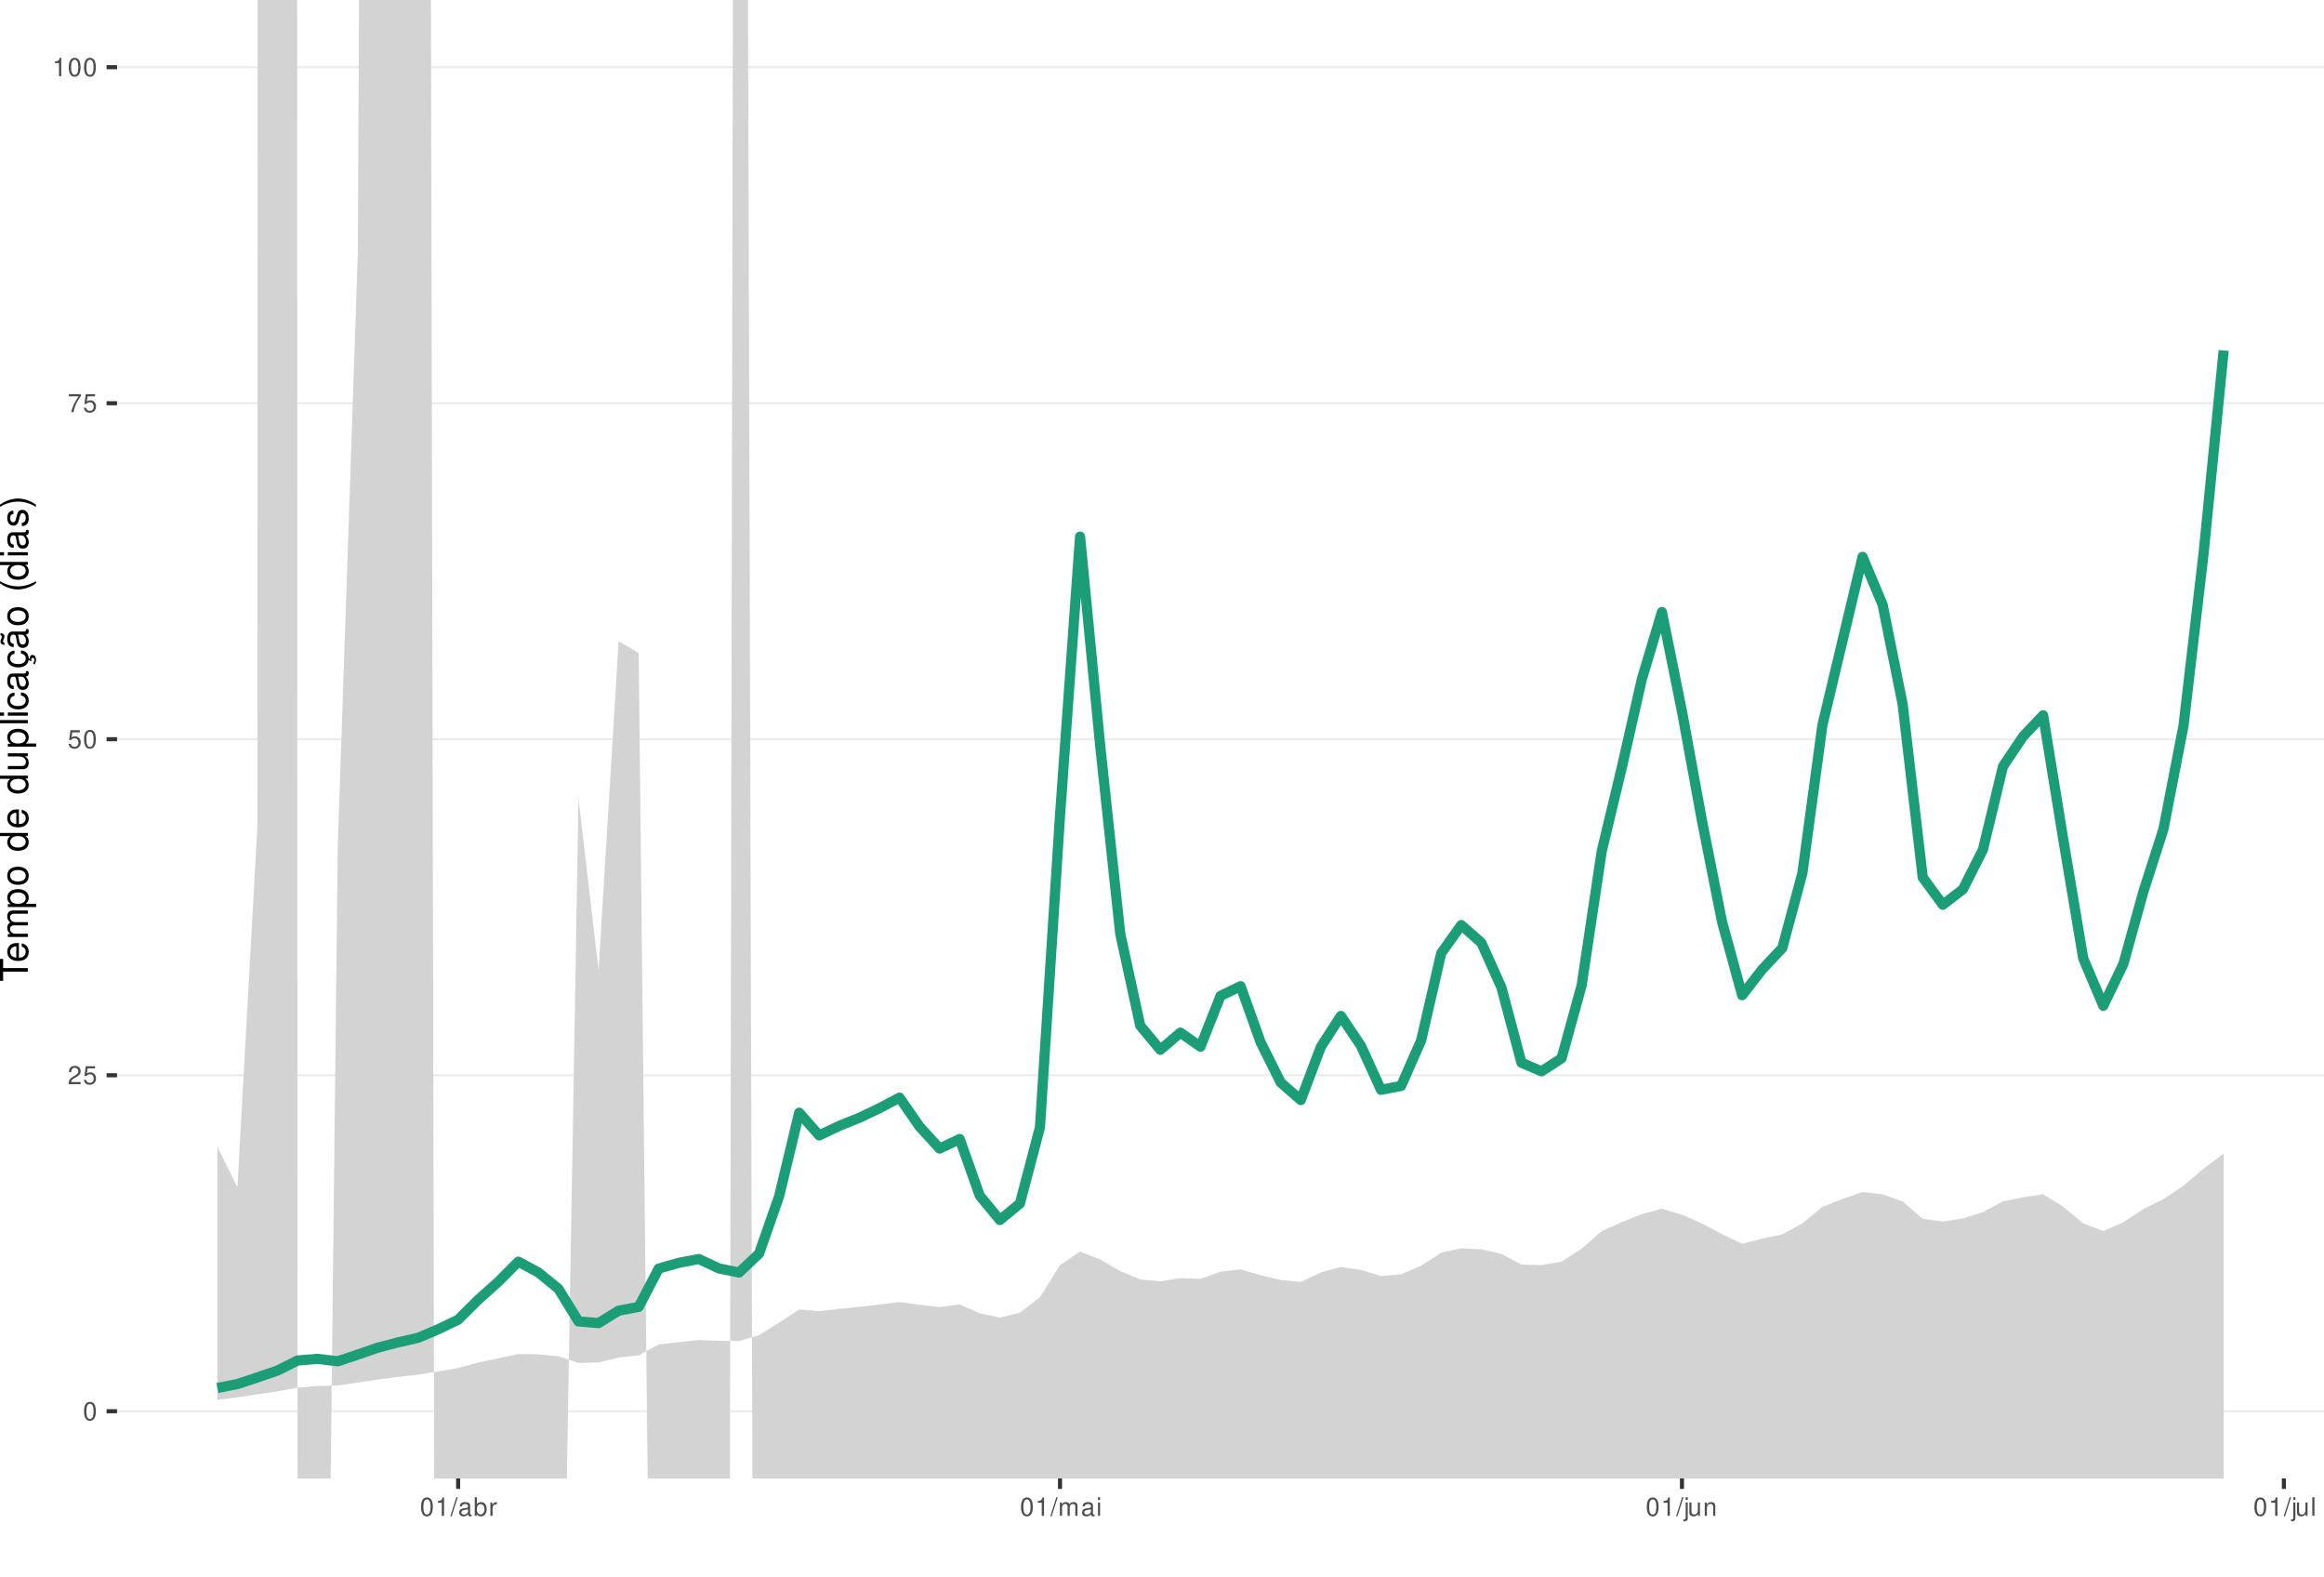
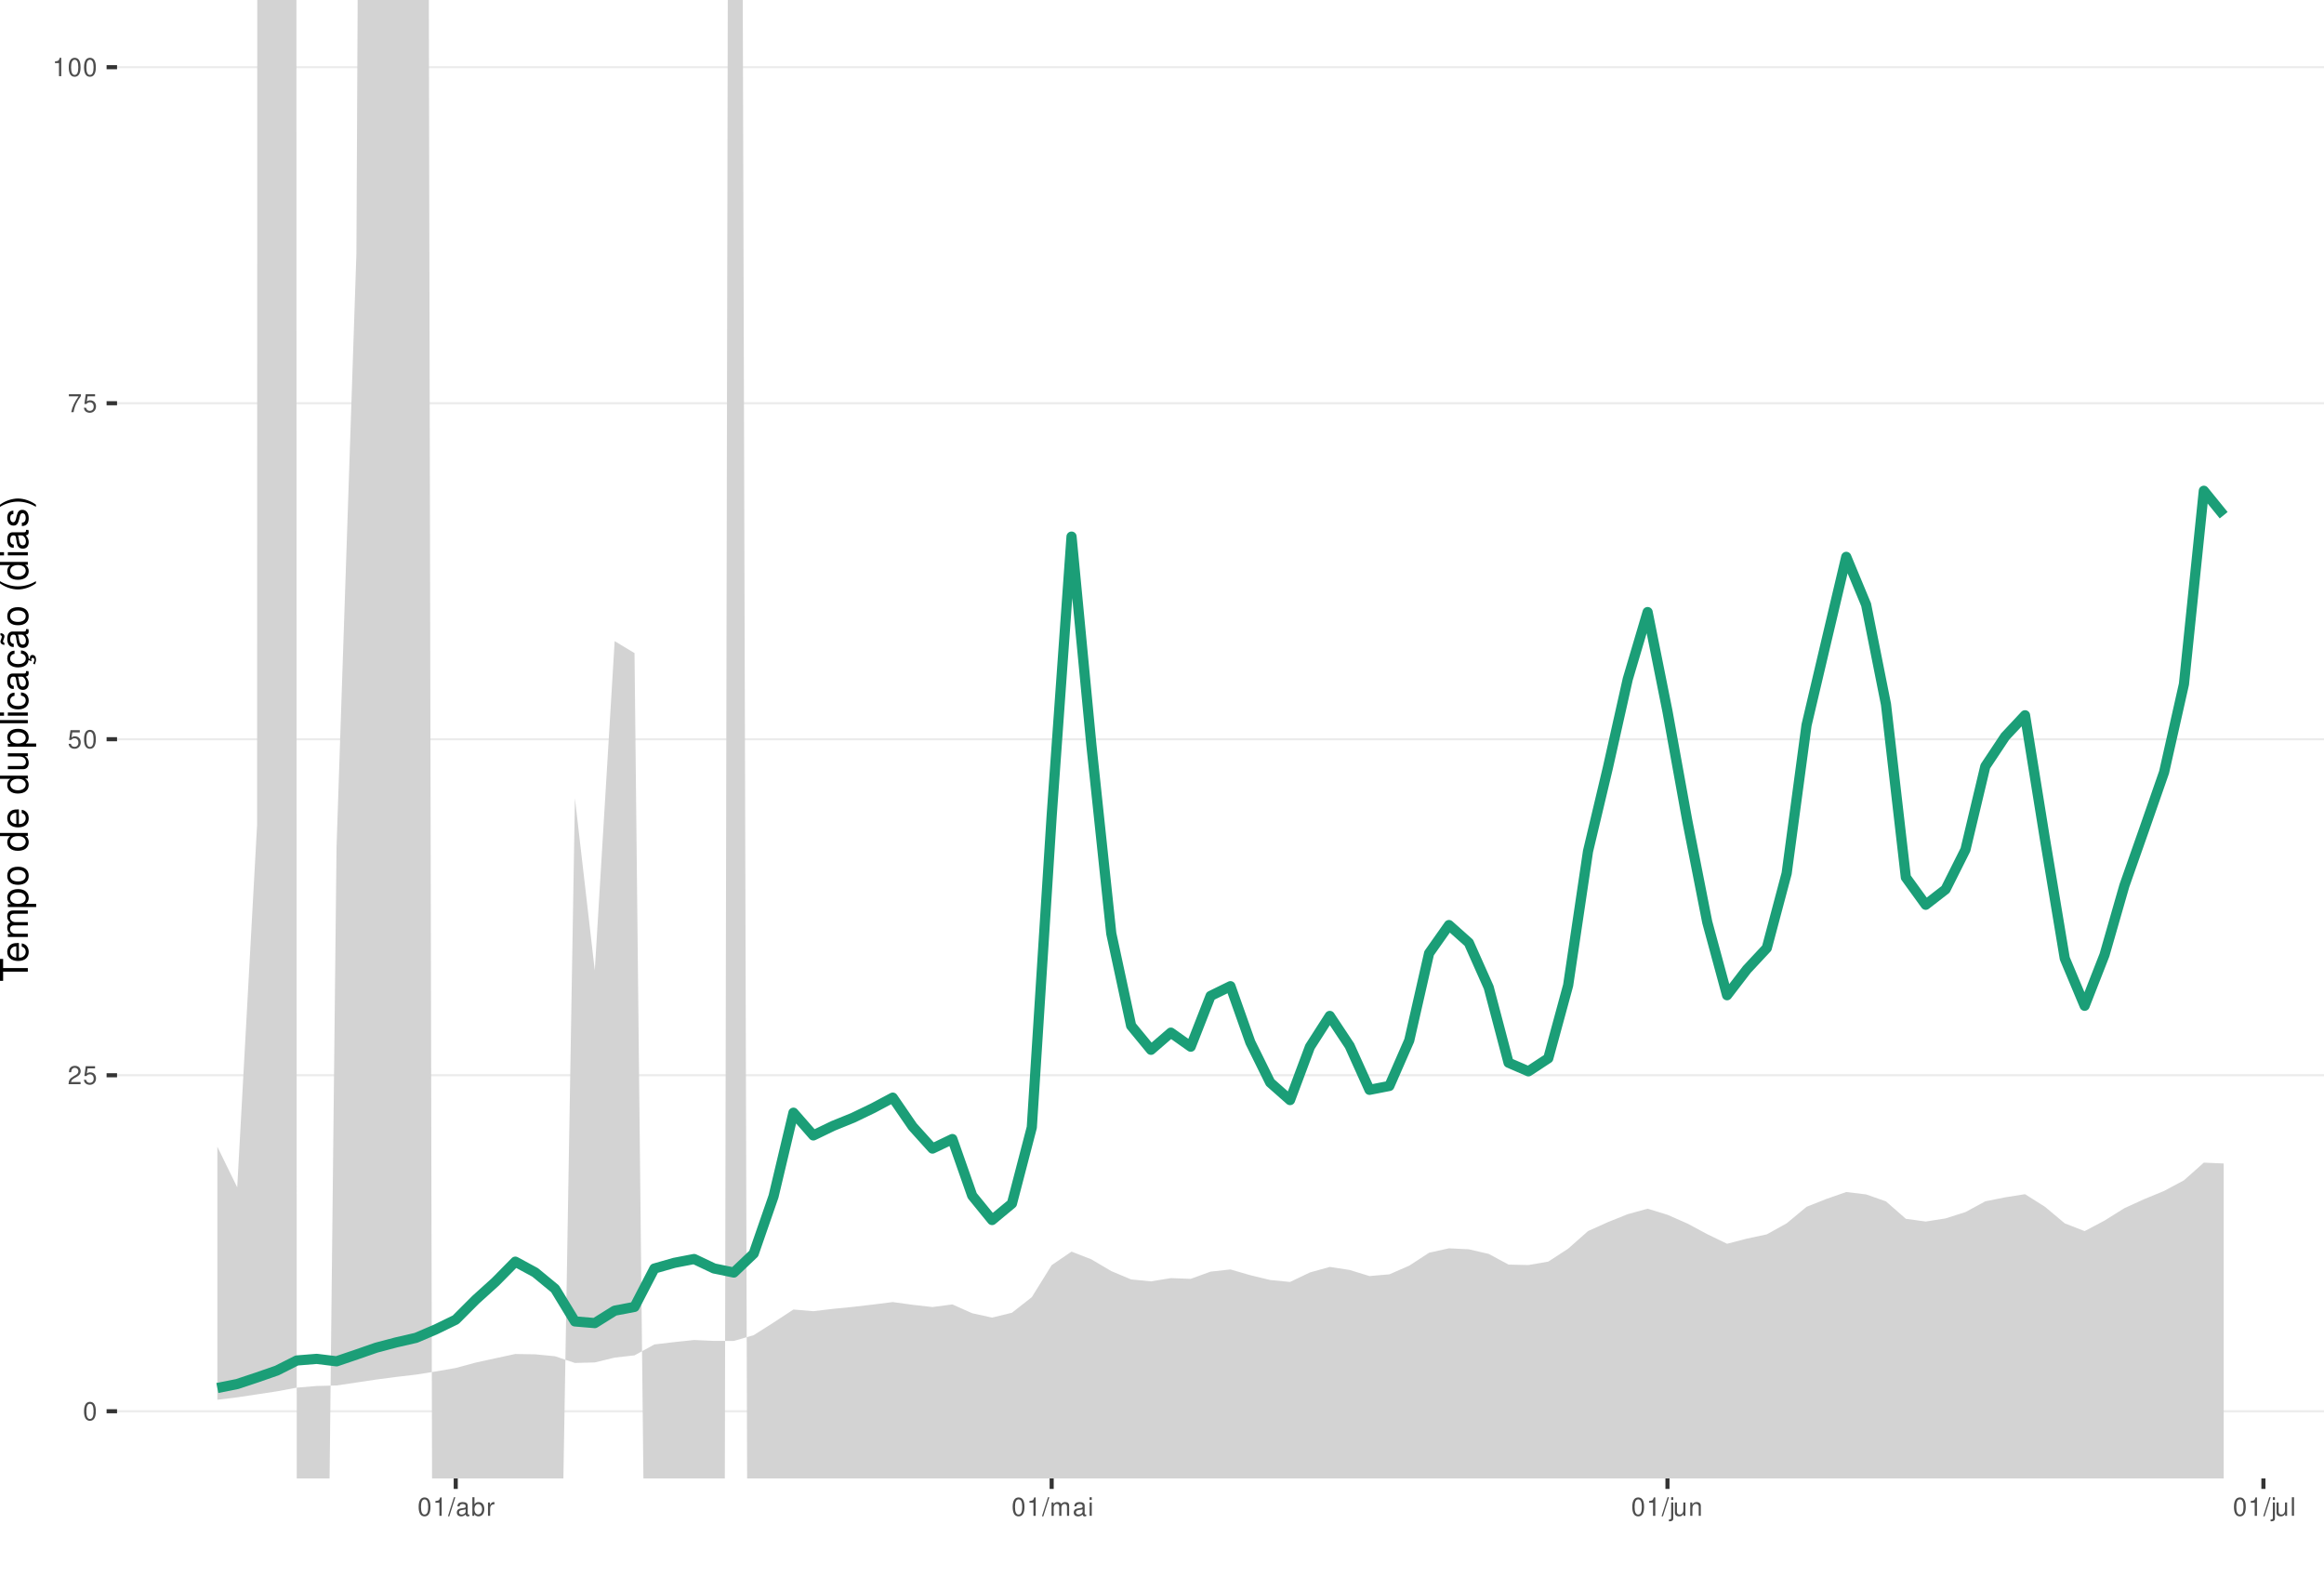
<svg xmlns="http://www.w3.org/2000/svg" xmlns:xlink="http://www.w3.org/1999/xlink" width="609pt" height="413pt" viewBox="0 0 609 413" version="1.1">
  <defs>
    <g>
      <symbol overflow="visible" id="glyph0-0">
        <path style="stroke:none;" d="" />
      </symbol>
      <symbol overflow="visible" id="glyph0-1">
        <path style="stroke:none;" d="M 1.828 -4.812 C 1.391 -4.812 0.984 -4.609 0.75 -4.281 C 0.438 -3.859 0.281 -3.219 0.281 -2.328 C 0.281 -0.703 0.812 0.156 1.828 0.156 C 2.828 0.156 3.375 -0.703 3.375 -2.297 C 3.375 -3.219 3.234 -3.844 2.922 -4.281 C 2.672 -4.625 2.281 -4.812 1.828 -4.812 Z M 1.828 -4.297 C 2.469 -4.297 2.781 -3.641 2.781 -2.344 C 2.781 -0.969 2.469 -0.328 1.812 -0.328 C 1.203 -0.328 0.891 -1 0.891 -2.328 C 0.891 -3.641 1.203 -4.297 1.828 -4.297 Z M 1.828 -4.297 " />
      </symbol>
      <symbol overflow="visible" id="glyph0-2">
        <path style="stroke:none;" d="M 3.375 -0.578 L 0.891 -0.578 C 0.938 -0.984 1.156 -1.234 1.734 -1.578 L 2.406 -1.953 C 3.062 -2.328 3.406 -2.812 3.406 -3.406 C 3.406 -3.812 3.234 -4.188 2.969 -4.438 C 2.688 -4.688 2.344 -4.812 1.891 -4.812 C 1.297 -4.812 0.844 -4.594 0.578 -4.188 C 0.422 -3.938 0.344 -3.641 0.328 -3.141 L 0.922 -3.141 C 0.938 -3.469 0.984 -3.672 1.062 -3.828 C 1.219 -4.125 1.516 -4.297 1.875 -4.297 C 2.406 -4.297 2.797 -3.906 2.797 -3.391 C 2.797 -3.016 2.578 -2.672 2.156 -2.438 L 1.547 -2.078 C 0.562 -1.516 0.281 -1.062 0.219 0 L 3.375 0 Z M 3.375 -0.578 " />
      </symbol>
      <symbol overflow="visible" id="glyph0-3">
        <path style="stroke:none;" d="M 3.172 -4.719 L 0.734 -4.719 L 0.375 -2.156 L 0.922 -2.156 C 1.188 -2.469 1.422 -2.594 1.797 -2.594 C 2.422 -2.594 2.812 -2.156 2.812 -1.453 C 2.812 -0.781 2.422 -0.359 1.781 -0.359 C 1.266 -0.359 0.953 -0.625 0.812 -1.156 L 0.234 -1.156 C 0.312 -0.766 0.375 -0.578 0.516 -0.406 C 0.781 -0.047 1.266 0.156 1.797 0.156 C 2.75 0.156 3.422 -0.547 3.422 -1.531 C 3.422 -2.469 2.797 -3.109 1.891 -3.109 C 1.562 -3.109 1.297 -3.016 1.016 -2.828 L 1.203 -4.141 L 3.172 -4.141 Z M 3.172 -4.719 " />
      </symbol>
      <symbol overflow="visible" id="glyph0-4">
        <path style="stroke:none;" d="M 3.469 -4.719 L 0.312 -4.719 L 0.312 -4.141 L 2.859 -4.141 C 1.734 -2.531 1.266 -1.547 0.922 0 L 1.547 0 C 1.797 -1.516 2.391 -2.812 3.469 -4.234 Z M 3.469 -4.719 " />
      </symbol>
      <symbol overflow="visible" id="glyph0-5">
        <path style="stroke:none;" d="M 1.719 -3.422 L 1.719 0 L 2.312 0 L 2.312 -4.812 L 1.922 -4.812 C 1.719 -4.078 1.578 -3.969 0.672 -3.859 L 0.672 -3.422 Z M 1.719 -3.422 " />
      </symbol>
      <symbol overflow="visible" id="glyph0-6">
        <path style="stroke:none;" d="M 1.531 -4.859 L -0.047 0.141 L 0.312 0.141 L 1.891 -4.859 Z M 1.531 -4.859 " />
      </symbol>
      <symbol overflow="visible" id="glyph0-7">
        <path style="stroke:none;" d="M 3.562 -0.328 C 3.5 -0.312 3.469 -0.312 3.438 -0.312 C 3.25 -0.312 3.141 -0.406 3.141 -0.578 L 3.141 -2.641 C 3.141 -3.25 2.688 -3.594 1.828 -3.594 C 1.312 -3.594 0.906 -3.438 0.672 -3.188 C 0.516 -3 0.453 -2.797 0.438 -2.453 L 0.984 -2.453 C 1.031 -2.875 1.297 -3.078 1.812 -3.078 C 2.312 -3.078 2.594 -2.891 2.594 -2.562 L 2.594 -2.406 C 2.578 -2.172 2.469 -2.078 2.016 -2.031 C 1.219 -1.922 1.109 -1.891 0.891 -1.812 C 0.484 -1.641 0.281 -1.328 0.281 -0.875 C 0.281 -0.25 0.719 0.156 1.422 0.156 C 1.859 0.156 2.219 0 2.609 -0.359 C 2.656 0 2.828 0.156 3.188 0.156 C 3.297 0.156 3.375 0.141 3.562 0.094 Z M 2.594 -1.094 C 2.594 -0.906 2.531 -0.797 2.375 -0.641 C 2.141 -0.438 1.875 -0.328 1.547 -0.328 C 1.109 -0.328 0.859 -0.547 0.859 -0.891 C 0.859 -1.266 1.094 -1.438 1.703 -1.531 C 2.297 -1.609 2.406 -1.641 2.594 -1.719 Z M 2.594 -1.094 " />
      </symbol>
      <symbol overflow="visible" id="glyph0-8">
        <path style="stroke:none;" d="M 0.359 -4.859 L 0.359 0 L 0.859 0 L 0.859 -0.453 C 1.125 -0.047 1.484 0.156 1.969 0.156 C 2.875 0.156 3.484 -0.594 3.484 -1.75 C 3.484 -2.891 2.922 -3.594 1.984 -3.594 C 1.516 -3.594 1.172 -3.406 0.906 -3.016 L 0.906 -4.859 Z M 1.891 -3.062 C 2.5 -3.062 2.906 -2.531 2.906 -1.703 C 2.906 -0.906 2.484 -0.359 1.891 -0.359 C 1.297 -0.359 0.906 -0.906 0.906 -1.719 C 0.906 -2.531 1.297 -3.062 1.891 -3.062 Z M 1.891 -3.062 " />
      </symbol>
      <symbol overflow="visible" id="glyph0-9">
        <path style="stroke:none;" d="M 0.453 -3.484 L 0.453 0 L 1.016 0 L 1.016 -1.812 C 1.031 -2.656 1.375 -3.016 2.141 -3 L 2.141 -3.562 C 2.047 -3.578 1.984 -3.594 1.922 -3.594 C 1.562 -3.594 1.297 -3.375 0.969 -2.859 L 0.969 -3.484 Z M 0.453 -3.484 " />
      </symbol>
      <symbol overflow="visible" id="glyph0-10">
        <path style="stroke:none;" d="M 0.469 -3.484 L 0.469 0 L 1.031 0 L 1.031 -2.188 C 1.031 -2.703 1.391 -3.109 1.844 -3.109 C 2.25 -3.109 2.484 -2.844 2.484 -2.406 L 2.484 0 L 3.047 0 L 3.047 -2.188 C 3.047 -2.703 3.422 -3.109 3.875 -3.109 C 4.266 -3.109 4.516 -2.844 4.516 -2.406 L 4.516 0 L 5.078 0 L 5.078 -2.609 C 5.078 -3.234 4.719 -3.594 4.062 -3.594 C 3.594 -3.594 3.312 -3.453 2.984 -3.062 C 2.781 -3.422 2.5 -3.594 2.047 -3.594 C 1.578 -3.594 1.266 -3.422 0.984 -3 L 0.984 -3.484 Z M 0.469 -3.484 " />
      </symbol>
      <symbol overflow="visible" id="glyph0-11">
        <path style="stroke:none;" d="M 1 -3.484 L 0.453 -3.484 L 0.453 0 L 1 0 Z M 1 -4.859 L 0.438 -4.859 L 0.438 -4.156 L 1 -4.156 Z M 1 -4.859 " />
      </symbol>
      <symbol overflow="visible" id="glyph0-12">
        <path style="stroke:none;" d="M 0.469 -3.484 L 0.469 0.5 C 0.469 0.859 0.359 0.969 0.016 0.969 C -0.031 0.969 -0.047 0.969 -0.125 0.953 L -0.125 1.438 C -0.047 1.438 -0.016 1.453 0.062 1.453 C 0.688 1.453 1.016 1.203 1.016 0.719 L 1.016 -3.484 Z M 1.016 -4.859 L 0.469 -4.859 L 0.469 -4.156 L 1.016 -4.156 Z M 1.016 -4.859 " />
      </symbol>
      <symbol overflow="visible" id="glyph0-13">
        <path style="stroke:none;" d="M 3.203 0 L 3.203 -3.484 L 2.656 -3.484 L 2.656 -1.516 C 2.656 -0.797 2.281 -0.328 1.703 -0.328 C 1.266 -0.328 0.984 -0.594 0.984 -1.016 L 0.984 -3.484 L 0.438 -3.484 L 0.438 -0.797 C 0.438 -0.219 0.859 0.156 1.547 0.156 C 2.062 0.156 2.391 -0.031 2.703 -0.484 L 2.703 0 Z M 3.203 0 " />
      </symbol>
      <symbol overflow="visible" id="glyph0-14">
        <path style="stroke:none;" d="M 0.469 -3.484 L 0.469 0 L 1.031 0 L 1.031 -1.922 C 1.031 -2.641 1.391 -3.109 1.969 -3.109 C 2.406 -3.109 2.688 -2.828 2.688 -2.422 L 2.688 0 L 3.234 0 L 3.234 -2.641 C 3.234 -3.219 2.812 -3.594 2.141 -3.594 C 1.625 -3.594 1.281 -3.391 0.984 -2.906 L 0.984 -3.484 Z M 0.469 -3.484 " />
      </symbol>
      <symbol overflow="visible" id="glyph0-15">
        <path style="stroke:none;" d="M 1.016 -4.859 L 0.453 -4.859 L 0.453 0 L 1.016 0 Z M 1.016 -4.859 " />
      </symbol>
      <symbol overflow="visible" id="glyph1-0">
        <path style="stroke:none;" d="" />
      </symbol>
      <symbol overflow="visible" id="glyph1-1">
        <path style="stroke:none;" d="M -6.469 -3.547 L -6.469 -5.938 L -7.297 -5.938 L -7.297 -0.203 L -6.469 -0.203 L -6.469 -2.609 L 0 -2.609 L 0 -3.547 Z M -6.469 -3.547 " />
      </symbol>
      <symbol overflow="visible" id="glyph1-2">
        <path style="stroke:none;" d="M -2.344 -5.125 C -3.141 -5.125 -3.625 -5.062 -4.016 -4.922 C -4.875 -4.578 -5.391 -3.781 -5.391 -2.797 C -5.391 -1.344 -4.281 -0.406 -2.547 -0.406 C -0.812 -0.406 0.234 -1.297 0.234 -2.781 C 0.234 -3.984 -0.453 -4.812 -1.594 -5.016 L -1.594 -4.188 C -0.906 -3.953 -0.547 -3.484 -0.547 -2.812 C -0.547 -2.281 -0.781 -1.828 -1.219 -1.547 C -1.516 -1.344 -1.812 -1.281 -2.344 -1.266 Z M -3.016 -1.297 C -3.984 -1.359 -4.625 -1.953 -4.625 -2.797 C -4.625 -3.641 -3.953 -4.234 -3.016 -4.234 Z M -3.016 -1.297 " />
      </symbol>
      <symbol overflow="visible" id="glyph1-3">
        <path style="stroke:none;" d="M -5.234 -0.703 L 0 -0.703 L 0 -1.547 L -3.297 -1.547 C -4.047 -1.547 -4.656 -2.094 -4.656 -2.766 C -4.656 -3.391 -4.281 -3.734 -3.609 -3.734 L 0 -3.734 L 0 -4.578 L -3.297 -4.578 C -4.047 -4.578 -4.656 -5.125 -4.656 -5.812 C -4.656 -6.422 -4.266 -6.781 -3.609 -6.781 L 0 -6.781 L 0 -7.625 L -3.938 -7.625 C -4.875 -7.625 -5.391 -7.078 -5.391 -6.094 C -5.391 -5.406 -5.188 -4.984 -4.594 -4.484 C -5.156 -4.188 -5.391 -3.766 -5.391 -3.078 C -5.391 -2.375 -5.125 -1.906 -4.5 -1.469 L -5.234 -1.469 Z M -5.234 -0.703 " />
      </symbol>
      <symbol overflow="visible" id="glyph1-4">
        <path style="stroke:none;" d="M 2.188 -0.547 L 2.188 -1.375 L -0.547 -1.375 C -0.016 -1.812 0.234 -2.312 0.234 -2.984 C 0.234 -4.344 -0.859 -5.234 -2.531 -5.234 C -4.297 -5.234 -5.391 -4.375 -5.391 -2.984 C -5.391 -2.266 -5.062 -1.703 -4.453 -1.312 L -5.234 -1.312 L -5.234 -0.547 Z M -4.609 -2.844 C -4.609 -3.766 -3.797 -4.359 -2.547 -4.359 C -1.359 -4.359 -0.547 -3.75 -0.547 -2.844 C -0.547 -1.953 -1.344 -1.375 -2.578 -1.375 C -3.812 -1.375 -4.609 -1.953 -4.609 -2.844 Z M -4.609 -2.844 " />
      </symbol>
      <symbol overflow="visible" id="glyph1-5">
        <path style="stroke:none;" d="M -5.391 -2.719 C -5.391 -1.234 -4.344 -0.359 -2.578 -0.359 C -0.812 -0.359 0.234 -1.234 0.234 -2.734 C 0.234 -4.203 -0.812 -5.094 -2.547 -5.094 C -4.359 -5.094 -5.391 -4.234 -5.391 -2.719 Z M -4.625 -2.734 C -4.625 -3.672 -3.844 -4.234 -2.547 -4.234 C -1.312 -4.234 -0.547 -3.656 -0.547 -2.734 C -0.547 -1.797 -1.312 -1.234 -2.578 -1.234 C -3.844 -1.234 -4.625 -1.797 -4.625 -2.734 Z M -4.625 -2.734 " />
      </symbol>
      <symbol overflow="visible" id="glyph1-6">
        <path style="stroke:none;" d="" />
      </symbol>
      <symbol overflow="visible" id="glyph1-7">
        <path style="stroke:none;" d="M -7.297 -4.953 L -7.297 -4.125 L -4.578 -4.125 C -5.109 -3.766 -5.391 -3.203 -5.391 -2.516 C -5.391 -1.156 -4.297 -0.266 -2.625 -0.266 C -0.859 -0.266 0.234 -1.125 0.234 -2.547 C 0.234 -3.266 -0.047 -3.766 -0.688 -4.203 L 0 -4.203 L 0 -4.953 Z M -4.609 -2.656 C -4.609 -3.547 -3.812 -4.125 -2.562 -4.125 C -1.344 -4.125 -0.547 -3.547 -0.547 -2.656 C -0.547 -1.734 -1.359 -1.125 -2.578 -1.125 C -3.797 -1.125 -4.609 -1.734 -4.609 -2.656 Z M -4.609 -2.656 " />
      </symbol>
      <symbol overflow="visible" id="glyph1-8">
        <path style="stroke:none;" d="M 0 -4.812 L -5.234 -4.812 L -5.234 -3.984 L -2.266 -3.984 C -1.203 -3.984 -0.5 -3.438 -0.5 -2.562 C -0.5 -1.906 -0.906 -1.484 -1.531 -1.484 L -5.234 -1.484 L -5.234 -0.656 L -1.203 -0.656 C -0.328 -0.656 0.234 -1.297 0.234 -2.312 C 0.234 -3.094 -0.047 -3.578 -0.734 -4.062 L 0 -4.062 Z M 0 -4.812 " />
      </symbol>
      <symbol overflow="visible" id="glyph1-9">
        <path style="stroke:none;" d="M -7.297 -1.516 L -7.297 -0.688 L 0 -0.688 L 0 -1.516 Z M -7.297 -1.516 " />
      </symbol>
      <symbol overflow="visible" id="glyph1-10">
        <path style="stroke:none;" d="M -5.234 -1.5 L -5.234 -0.672 L 0 -0.672 L 0 -1.5 Z M -7.297 -1.5 L -7.297 -0.656 L -6.234 -0.656 L -6.234 -1.5 Z M -7.297 -1.5 " />
      </symbol>
      <symbol overflow="visible" id="glyph1-11">
        <path style="stroke:none;" d="M -3.484 -4.703 C -3.984 -4.672 -4.312 -4.562 -4.609 -4.359 C -5.094 -4 -5.391 -3.375 -5.391 -2.641 C -5.391 -1.219 -4.266 -0.312 -2.531 -0.312 C -0.844 -0.312 0.234 -1.203 0.234 -2.625 C 0.234 -3.875 -0.516 -4.672 -1.797 -4.766 L -1.797 -3.938 C -0.953 -3.797 -0.547 -3.359 -0.547 -2.656 C -0.547 -1.734 -1.297 -1.188 -2.531 -1.188 C -3.844 -1.188 -4.625 -1.719 -4.625 -2.625 C -4.625 -3.328 -4.203 -3.766 -3.484 -3.875 Z M -3.484 -4.703 " />
      </symbol>
      <symbol overflow="visible" id="glyph1-12">
        <path style="stroke:none;" d="M -0.484 -5.344 C -0.469 -5.266 -0.469 -5.219 -0.469 -5.172 C -0.469 -4.875 -0.625 -4.719 -0.875 -4.719 L -3.953 -4.719 C -4.891 -4.719 -5.391 -4.047 -5.391 -2.75 C -5.391 -1.984 -5.172 -1.375 -4.781 -1.016 C -4.516 -0.766 -4.203 -0.672 -3.688 -0.656 L -3.688 -1.484 C -4.328 -1.562 -4.625 -1.938 -4.625 -2.719 C -4.625 -3.484 -4.344 -3.891 -3.844 -3.891 L -3.625 -3.891 C -3.266 -3.875 -3.125 -3.703 -3.047 -3.016 C -2.891 -1.844 -2.844 -1.656 -2.719 -1.344 C -2.453 -0.734 -2 -0.422 -1.312 -0.422 C -0.375 -0.422 0.234 -1.078 0.234 -2.141 C 0.234 -2.797 0 -3.328 -0.547 -3.922 C 0 -3.984 0.234 -4.234 0.234 -4.781 C 0.234 -4.953 0.203 -5.062 0.141 -5.344 Z M -1.656 -3.891 C -1.375 -3.891 -1.203 -3.812 -0.969 -3.562 C -0.656 -3.219 -0.5 -2.812 -0.5 -2.312 C -0.5 -1.672 -0.812 -1.297 -1.344 -1.297 C -1.891 -1.297 -2.172 -1.656 -2.297 -2.547 C -2.422 -3.438 -2.453 -3.609 -2.594 -3.891 Z M -1.656 -3.891 " />
      </symbol>
      <symbol overflow="visible" id="glyph1-13">
        <path style="stroke:none;" d="M 0.234 -2.641 C 0.234 -3.875 -0.547 -4.703 -1.797 -4.766 L -1.797 -3.938 C -0.953 -3.797 -0.531 -3.359 -0.531 -2.656 C -0.531 -1.734 -1.281 -1.188 -2.516 -1.188 C -3.844 -1.188 -4.625 -1.719 -4.625 -2.625 C -4.625 -3.328 -4.203 -3.766 -3.484 -3.875 L -3.484 -4.703 C -3.984 -4.672 -4.312 -4.562 -4.609 -4.359 C -5.094 -4 -5.391 -3.375 -5.391 -2.641 C -5.391 -1.219 -4.266 -0.312 -2.531 -0.312 C -1.469 -0.312 -0.625 -0.672 -0.156 -1.312 C 0.047 -1.594 0.125 -1.812 0.203 -2.25 L 0.922 -1.938 L 0.984 -2.062 C 0.938 -2.188 0.906 -2.25 0.906 -2.375 C 0.906 -2.656 1.047 -2.828 1.281 -2.828 C 1.547 -2.828 1.734 -2.594 1.734 -2.297 C 1.734 -2.031 1.672 -1.844 1.438 -1.406 L 1.406 -1.312 L 1.812 -1.094 C 2.078 -1.75 2.141 -1.953 2.141 -2.344 C 2.141 -3.109 1.781 -3.578 1.203 -3.578 C 0.781 -3.578 0.547 -3.297 0.547 -2.797 C 0.547 -2.703 0.547 -2.641 0.562 -2.516 Z M 0.234 -2.641 " />
      </symbol>
      <symbol overflow="visible" id="glyph1-14">
        <path style="stroke:none;" d="M -0.484 -5.344 C -0.469 -5.266 -0.469 -5.219 -0.469 -5.172 C -0.469 -4.875 -0.625 -4.719 -0.875 -4.719 L -3.953 -4.719 C -4.891 -4.719 -5.391 -4.047 -5.391 -2.75 C -5.391 -1.984 -5.172 -1.375 -4.781 -1.016 C -4.516 -0.766 -4.203 -0.672 -3.688 -0.656 L -3.688 -1.484 C -4.328 -1.562 -4.625 -1.938 -4.625 -2.719 C -4.625 -3.484 -4.344 -3.891 -3.844 -3.891 L -3.625 -3.891 C -3.266 -3.875 -3.125 -3.703 -3.047 -3.016 C -2.891 -1.844 -2.844 -1.656 -2.719 -1.344 C -2.453 -0.734 -2 -0.422 -1.312 -0.422 C -0.375 -0.422 0.234 -1.078 0.234 -2.141 C 0.234 -2.797 0 -3.328 -0.547 -3.922 C 0 -3.984 0.234 -4.234 0.234 -4.781 C 0.234 -4.953 0.203 -5.062 0.141 -5.344 Z M -1.656 -3.891 C -1.375 -3.891 -1.203 -3.812 -0.969 -3.562 C -0.656 -3.219 -0.5 -2.812 -0.5 -2.312 C -0.5 -1.672 -0.812 -1.297 -1.344 -1.297 C -1.891 -1.297 -2.172 -1.656 -2.297 -2.547 C -2.422 -3.438 -2.453 -3.609 -2.594 -3.891 Z M -7.172 -3.75 C -6.922 -3.672 -6.812 -3.547 -6.812 -3.375 C -6.812 -3.25 -6.875 -2.984 -6.984 -2.734 C -7.156 -2.312 -7.172 -2.25 -7.172 -2.047 C -7.172 -1.594 -6.797 -1.297 -6.141 -1.188 L -6.141 -1.766 C -6.375 -1.812 -6.5 -1.938 -6.5 -2.094 C -6.5 -2.203 -6.469 -2.344 -6.375 -2.578 C -6.156 -3.156 -6.125 -3.234 -6.125 -3.438 C -6.125 -3.922 -6.484 -4.219 -7.172 -4.312 Z M -7.172 -3.75 " />
      </symbol>
      <symbol overflow="visible" id="glyph1-15">
        <path style="stroke:none;" d="M -7.297 -2.359 C -5.984 -1.359 -4.156 -0.734 -2.594 -0.734 C -1.016 -0.734 0.812 -1.359 2.125 -2.359 L 2.125 -2.906 C 0.688 -2.031 -0.984 -1.547 -2.594 -1.547 C -4.188 -1.547 -5.875 -2.031 -7.297 -2.906 Z M -7.297 -2.359 " />
      </symbol>
      <symbol overflow="visible" id="glyph1-16">
        <path style="stroke:none;" d="M -3.781 -4.375 C -4.812 -4.375 -5.391 -3.688 -5.391 -2.484 C -5.391 -1.266 -4.766 -0.469 -3.797 -0.469 C -2.969 -0.469 -2.578 -0.891 -2.281 -2.125 L -2.094 -2.906 C -1.953 -3.484 -1.734 -3.719 -1.375 -3.719 C -0.875 -3.719 -0.547 -3.234 -0.547 -2.5 C -0.547 -2.047 -0.672 -1.672 -0.891 -1.453 C -1.047 -1.328 -1.188 -1.266 -1.562 -1.219 L -1.562 -0.344 C -0.344 -0.375 0.234 -1.062 0.234 -2.438 C 0.234 -3.75 -0.422 -4.594 -1.438 -4.594 C -2.203 -4.594 -2.641 -4.156 -2.891 -3.109 L -3.078 -2.312 C -3.234 -1.625 -3.453 -1.344 -3.828 -1.344 C -4.312 -1.344 -4.625 -1.766 -4.625 -2.453 C -4.625 -3.125 -4.328 -3.484 -3.781 -3.5 Z M -3.781 -4.375 " />
      </symbol>
      <symbol overflow="visible" id="glyph1-17">
        <path style="stroke:none;" d="M 2.125 -0.938 C 0.812 -1.938 -1.016 -2.562 -2.578 -2.562 C -4.156 -2.562 -5.984 -1.938 -7.297 -0.938 L -7.297 -0.375 C -5.859 -1.266 -4.188 -1.75 -2.578 -1.75 C -0.984 -1.75 0.703 -1.266 2.125 -0.375 Z M 2.125 -0.938 " />
      </symbol>
    </g>
    <clipPath id="clip1">
      <path d="M 30.672 0 L 609 0 L 609 387.328 L 30.672 387.328 Z M 30.672 0 " />
    </clipPath>
    <clipPath id="clip2">
      <path d="M 30.672 369 L 609 369 L 609 370 L 30.672 370 Z M 30.672 369 " />
    </clipPath>
    <clipPath id="clip3">
      <path d="M 30.672 281 L 609 281 L 609 282 L 30.672 282 Z M 30.672 281 " />
    </clipPath>
    <clipPath id="clip4">
      <path d="M 30.672 193 L 609 193 L 609 194 L 30.672 194 Z M 30.672 193 " />
    </clipPath>
    <clipPath id="clip5">
      <path d="M 30.672 105 L 609 105 L 609 106 L 30.672 106 Z M 30.672 105 " />
    </clipPath>
    <clipPath id="clip6">
      <path d="M 30.672 17 L 609 17 L 609 18 L 30.672 18 Z M 30.672 17 " />
    </clipPath>
    <clipPath id="clip7">
      <path d="M 56 0 L 583 0 L 583 387.328 L 56 387.328 Z M 56 0 " />
    </clipPath>
  </defs>
  <g id="surface66">
    <rect x="0" y="0" width="609" height="413" style="fill:rgb(100%,100%,100%);fill-opacity:1;stroke:none;" />
    <rect x="0" y="0" width="609" height="413" style="fill:rgb(100%,100%,100%);fill-opacity:1;stroke:none;" />
    <path style="fill:none;stroke-width:1.067;stroke-linecap:round;stroke-linejoin:round;stroke:rgb(100%,100%,100%);stroke-opacity:1;stroke-miterlimit:10;" d="M 0 413 L 609 413 L 609 0 L 0 0 Z M 0 413 " />
    <g clip-path="url(#clip1)" clip-rule="nonzero">
      <path style=" stroke:none;fill-rule:nonzero;fill:rgb(100%,100%,100%);fill-opacity:1;" d="M 30.672 387.328 L 609 387.328 L 609 0 L 30.672 0 Z M 30.672 387.328 " />
    </g>
    <g clip-path="url(#clip2)" clip-rule="nonzero">
      <path style="fill:none;stroke-width:0.533;stroke-linecap:butt;stroke-linejoin:round;stroke:rgb(92.157%,92.157%,92.157%);stroke-opacity:1;stroke-miterlimit:10;" d="M 30.672 369.723 L 609 369.723 " />
    </g>
    <g clip-path="url(#clip3)" clip-rule="nonzero">
      <path style="fill:none;stroke-width:0.533;stroke-linecap:butt;stroke-linejoin:round;stroke:rgb(92.157%,92.157%,92.157%);stroke-opacity:1;stroke-miterlimit:10;" d="M 30.672 281.695 L 609 281.695 " />
    </g>
    <g clip-path="url(#clip4)" clip-rule="nonzero">
      <path style="fill:none;stroke-width:0.533;stroke-linecap:butt;stroke-linejoin:round;stroke:rgb(92.157%,92.157%,92.157%);stroke-opacity:1;stroke-miterlimit:10;" d="M 30.672 193.664 L 609 193.664 " />
    </g>
    <g clip-path="url(#clip5)" clip-rule="nonzero">
      <path style="fill:none;stroke-width:0.533;stroke-linecap:butt;stroke-linejoin:round;stroke:rgb(92.157%,92.157%,92.157%);stroke-opacity:1;stroke-miterlimit:10;" d="M 30.672 105.637 L 609 105.637 " />
    </g>
    <g clip-path="url(#clip6)" clip-rule="nonzero">
      <path style="fill:none;stroke-width:0.533;stroke-linecap:butt;stroke-linejoin:round;stroke:rgb(92.157%,92.157%,92.157%);stroke-opacity:1;stroke-miterlimit:10;" d="M 30.672 17.605 L 609 17.605 " />
    </g>
    <g clip-path="url(#clip7)" clip-rule="nonzero">
-       <path style=" stroke:none;fill-rule:nonzero;fill:rgb(82.745%,82.745%,82.745%);fill-opacity:1;" d="M 56.957 300.422 L 62.215 311.066 L 67.473 216.125 L 67.523 0 L 77.883 0 L 77.973 413 L 86.371 413 L 88.504 221.879 L 93.762 66.398 L 94.09 0 L 112.93 0 L 113.84 413 L 148.102 413 L 151.594 209.113 L 156.852 254.25 L 162.109 167.965 L 167.367 171.098 L 170 413 L 191.223 413 L 192.051 0 L 196.016 0 L 197.242 413 L 582.711 413 L 582.711 302.242 L 577.453 306.168 L 572.195 310.621 L 566.941 314.133 L 561.684 316.746 L 556.426 320.188 L 551.168 322.527 L 545.91 320.5 L 540.652 316.141 L 535.395 312.855 L 530.137 313.68 L 524.879 314.723 L 519.621 317.543 L 514.363 319.199 L 509.105 320.02 L 503.848 319.305 L 498.59 314.742 L 493.336 312.914 L 488.078 312.285 L 482.82 314.105 L 477.562 316.168 L 472.305 320.492 L 467.047 323.379 L 461.789 324.496 L 456.531 325.844 L 451.273 323.328 L 446.016 320.539 L 440.758 318.246 L 435.5 316.66 L 430.242 318.09 L 424.984 320.176 L 419.73 322.523 L 414.473 327.133 L 409.215 330.516 L 403.957 331.418 L 398.699 331.301 L 393.441 328.5 L 388.184 327.293 L 382.926 327.035 L 377.668 328.191 L 372.41 331.582 L 367.152 333.852 L 361.895 334.305 L 356.637 332.707 L 351.379 331.91 L 346.125 333.359 L 340.867 335.848 L 335.609 335.336 L 330.352 334.082 L 325.094 332.57 L 319.836 333.145 L 314.578 335.035 L 309.32 334.844 L 304.062 335.691 L 298.805 335.188 L 293.547 333.004 L 288.289 329.93 L 283.031 327.898 L 277.773 331.441 L 272.52 339.832 L 267.262 343.914 L 262.004 345.188 L 256.746 344.047 L 251.488 341.734 L 246.23 342.422 L 240.973 341.836 L 235.715 341.117 L 230.457 341.773 L 225.199 342.375 L 219.941 342.891 L 214.684 343.508 L 209.426 343.07 L 204.168 346.48 L 198.914 349.789 L 193.656 351.301 L 188.398 351.289 L 183.141 351.055 L 177.883 351.605 L 172.625 352.219 L 167.367 355.082 L 162.109 355.668 L 156.852 356.934 L 151.594 357.074 L 146.336 355.316 L 141.078 354.809 L 135.82 354.719 L 130.562 355.84 L 125.309 356.98 L 120.051 358.387 L 114.793 359.297 L 109.535 360.125 L 104.277 360.734 L 99.02 361.418 L 93.762 362.195 L 88.504 362.969 L 83.246 363.102 L 77.988 363.535 L 72.73 364.504 L 67.473 365.293 L 62.215 366.078 L 56.957 366.715 Z M 56.957 300.422 " />
-     </g>
-     <path style="fill:none;stroke-width:2.667;stroke-linecap:butt;stroke-linejoin:round;stroke:rgb(10.588%,61.961%,46.667%);stroke-opacity:1;stroke-miterlimit:10;" d="M 56.957 363.629 L 62.215 362.594 L 67.473 360.859 L 72.73 359.051 L 77.988 356.422 L 83.246 356 L 88.504 356.641 L 93.762 354.875 L 99.02 353.062 L 104.277 351.688 L 109.535 350.488 L 114.793 348.27 L 120.051 345.738 L 125.309 340.523 L 130.562 335.816 L 135.82 330.535 L 141.078 333.359 L 146.336 337.645 L 151.594 346.191 L 156.852 346.625 L 162.109 343.371 L 167.367 342.379 L 172.625 332.332 L 177.883 330.844 L 183.141 329.84 L 188.398 332.309 L 193.656 333.383 L 198.914 328.422 L 204.168 313.41 L 209.426 291.508 L 214.684 297.461 L 219.941 294.953 L 225.199 292.84 L 230.457 290.336 L 235.715 287.562 L 240.973 295.141 L 246.23 300.902 L 251.488 298.406 L 256.746 313.238 L 262.004 319.625 L 267.262 315.309 L 272.52 295.34 L 277.773 213.723 L 283.031 140.582 L 288.289 195.227 L 293.547 244.551 L 298.805 268.715 L 304.062 275.031 L 309.32 270.531 L 314.578 274.215 L 319.836 260.914 L 325.094 258.363 L 330.352 273.062 L 335.609 283.598 L 340.867 288.199 L 346.125 274.262 L 351.379 266.152 L 356.637 273.992 L 361.895 285.516 L 367.152 284.5 L 372.41 272.578 L 377.668 249.734 L 382.926 242.348 L 388.184 246.984 L 393.441 258.676 L 398.699 278.418 L 403.957 280.668 L 409.215 277.25 L 414.473 258.129 L 419.73 223.016 L 424.984 201.117 L 430.242 177.934 L 435.5 160.352 L 440.758 186.352 L 446.016 215.102 L 451.273 241.551 L 456.531 260.73 L 461.789 253.957 L 467.047 248.379 L 472.305 228.793 L 477.562 189.988 L 482.82 167.902 L 488.078 145.887 L 493.336 158.426 L 498.59 184.527 L 503.848 229.855 L 509.105 237.035 L 514.363 232.996 L 519.621 222.602 L 524.879 200.781 L 530.137 192.949 L 535.395 187.387 L 540.652 219.754 L 545.91 251.086 L 551.168 263.496 L 556.426 252.543 L 561.684 233.566 L 566.941 217.18 L 572.195 190.059 L 577.453 144.926 L 582.711 91.82 " />
+       <path style=" stroke:none;fill-rule:nonzero;fill:rgb(82.745%,82.745%,82.745%);fill-opacity:1;" d="M 56.957 300.422 L 62.164 311.066 L 67.371 216.125 L 67.418 0 L 77.676 0 L 77.766 413 L 86.078 413 L 88.191 221.879 L 93.398 66.398 L 93.723 0 L 112.375 0 L 113.273 413 L 147.199 413 L 150.656 209.113 L 155.863 254.25 L 161.07 167.965 L 166.273 171.098 L 168.883 413 L 189.891 413 L 190.715 0 L 194.641 0 L 195.855 413 L 582.711 413 L 582.711 304.812 L 577.508 304.59 L 572.301 309.215 L 567.098 312.004 L 561.891 314.148 L 556.684 316.523 L 551.48 319.777 L 546.273 322.527 L 541.07 320.5 L 535.863 316.141 L 530.656 312.855 L 525.453 313.68 L 520.246 314.723 L 515.043 317.543 L 509.836 319.199 L 504.629 320.02 L 499.426 319.305 L 494.219 314.742 L 489.016 312.914 L 483.809 312.285 L 478.602 314.105 L 473.398 316.168 L 468.191 320.492 L 462.984 323.379 L 457.781 324.496 L 452.574 325.844 L 447.371 323.328 L 442.164 320.539 L 436.957 318.246 L 431.754 316.66 L 426.547 318.09 L 421.344 320.176 L 416.137 322.523 L 410.93 327.133 L 405.727 330.516 L 400.52 331.418 L 395.316 331.301 L 390.109 328.5 L 384.902 327.293 L 379.699 327.035 L 374.492 328.191 L 369.289 331.582 L 364.082 333.852 L 358.875 334.305 L 353.672 332.707 L 348.465 331.91 L 343.262 333.359 L 338.055 335.848 L 332.848 335.336 L 327.645 334.082 L 322.438 332.57 L 317.234 333.145 L 312.027 335.035 L 306.82 334.844 L 301.617 335.691 L 296.41 335.188 L 291.207 333.004 L 286 329.93 L 280.793 327.898 L 275.59 331.441 L 270.383 339.832 L 265.18 343.914 L 259.973 345.188 L 254.766 344.047 L 249.562 341.734 L 244.355 342.422 L 239.152 341.836 L 233.945 341.117 L 228.738 341.773 L 223.535 342.375 L 218.328 342.891 L 213.125 343.508 L 207.918 343.07 L 202.711 346.48 L 197.508 349.789 L 192.301 351.301 L 187.098 351.289 L 181.891 351.055 L 176.684 351.605 L 171.48 352.219 L 166.273 355.082 L 161.07 355.668 L 155.863 356.934 L 150.656 357.074 L 145.453 355.316 L 140.246 354.809 L 135.043 354.719 L 129.836 355.84 L 124.629 356.98 L 119.426 358.387 L 114.219 359.297 L 109.016 360.125 L 103.809 360.734 L 98.602 361.418 L 93.398 362.195 L 88.191 362.969 L 82.984 363.102 L 77.781 363.535 L 72.574 364.504 L 67.371 365.293 L 62.164 366.078 L 56.957 366.715 Z M 56.957 300.422 " />
+     </g>
+     <path style="fill:none;stroke-width:2.667;stroke-linecap:butt;stroke-linejoin:round;stroke:rgb(10.588%,61.961%,46.667%);stroke-opacity:1;stroke-miterlimit:10;" d="M 56.957 363.629 L 62.164 362.594 L 67.371 360.859 L 72.574 359.051 L 77.781 356.422 L 82.984 356 L 88.191 356.641 L 93.398 354.875 L 98.602 353.062 L 103.809 351.688 L 109.016 350.488 L 114.219 348.27 L 119.426 345.738 L 124.629 340.523 L 129.836 335.816 L 135.043 330.535 L 140.246 333.359 L 145.453 337.645 L 150.656 346.191 L 155.863 346.625 L 161.07 343.371 L 166.273 342.379 L 171.48 332.332 L 176.684 330.844 L 181.891 329.84 L 187.098 332.309 L 192.301 333.383 L 197.508 328.422 L 202.711 313.41 L 207.918 291.508 L 213.125 297.461 L 218.328 294.953 L 223.535 292.84 L 228.738 290.336 L 233.945 287.562 L 239.152 295.141 L 244.355 300.902 L 249.562 298.406 L 254.766 313.238 L 259.973 319.625 L 265.18 315.309 L 270.383 295.34 L 275.59 213.723 L 280.793 140.582 L 286 195.227 L 291.207 244.551 L 296.41 268.715 L 301.617 275.031 L 306.82 270.531 L 312.027 274.215 L 317.234 260.914 L 322.438 258.363 L 327.645 273.062 L 332.848 283.598 L 338.055 288.199 L 343.262 274.262 L 348.465 266.152 L 353.672 273.992 L 358.875 285.516 L 364.082 284.5 L 369.289 272.578 L 374.492 249.734 L 379.699 242.348 L 384.902 246.984 L 390.109 258.676 L 395.316 278.418 L 400.52 280.668 L 405.727 277.25 L 410.93 258.129 L 416.137 223.016 L 421.344 201.117 L 426.547 177.934 L 431.754 160.352 L 436.957 186.352 L 442.164 215.102 L 447.371 241.551 L 452.574 260.73 L 457.781 253.957 L 462.984 248.379 L 468.191 228.793 L 473.398 189.988 L 478.602 167.902 L 483.809 145.887 L 489.016 158.426 L 494.219 184.527 L 499.426 229.855 L 504.629 237.035 L 509.836 232.996 L 515.043 222.602 L 520.246 200.781 L 525.453 192.949 L 530.656 187.387 L 535.863 219.754 L 541.07 251.086 L 546.273 263.496 L 551.48 250.176 L 556.684 232.043 L 561.891 217.242 L 567.098 202.301 L 572.301 179.211 L 577.508 128.574 L 582.711 134.977 " />
    <g style="fill:rgb(30.196%,30.196%,30.196%);fill-opacity:1;">
      <use xlink:href="#glyph0-1" x="21.738" y="372.07" />
    </g>
    <g style="fill:rgb(30.196%,30.196%,30.196%);fill-opacity:1;">
      <use xlink:href="#glyph0-2" x="17.738" y="284.043" />
      <use xlink:href="#glyph0-3" x="21.738" y="284.043" />
    </g>
    <g style="fill:rgb(30.196%,30.196%,30.196%);fill-opacity:1;">
      <use xlink:href="#glyph0-3" x="17.738" y="196.012" />
      <use xlink:href="#glyph0-1" x="21.738" y="196.012" />
    </g>
    <g style="fill:rgb(30.196%,30.196%,30.196%);fill-opacity:1;">
      <use xlink:href="#glyph0-4" x="17.738" y="107.984" />
      <use xlink:href="#glyph0-3" x="21.738" y="107.984" />
    </g>
    <g style="fill:rgb(30.196%,30.196%,30.196%);fill-opacity:1;">
      <use xlink:href="#glyph0-5" x="13.738" y="19.953" />
      <use xlink:href="#glyph0-1" x="17.738" y="19.953" />
      <use xlink:href="#glyph0-1" x="21.738" y="19.953" />
    </g>
    <path style="fill:none;stroke-width:1.067;stroke-linecap:butt;stroke-linejoin:round;stroke:rgb(20%,20%,20%);stroke-opacity:1;stroke-miterlimit:10;" d="M 27.93 369.723 L 30.672 369.723 " />
    <path style="fill:none;stroke-width:1.067;stroke-linecap:butt;stroke-linejoin:round;stroke:rgb(20%,20%,20%);stroke-opacity:1;stroke-miterlimit:10;" d="M 27.93 281.695 L 30.672 281.695 " />
    <path style="fill:none;stroke-width:1.067;stroke-linecap:butt;stroke-linejoin:round;stroke:rgb(20%,20%,20%);stroke-opacity:1;stroke-miterlimit:10;" d="M 27.93 193.664 L 30.672 193.664 " />
    <path style="fill:none;stroke-width:1.067;stroke-linecap:butt;stroke-linejoin:round;stroke:rgb(20%,20%,20%);stroke-opacity:1;stroke-miterlimit:10;" d="M 27.93 105.637 L 30.672 105.637 " />
    <path style="fill:none;stroke-width:1.067;stroke-linecap:butt;stroke-linejoin:round;stroke:rgb(20%,20%,20%);stroke-opacity:1;stroke-miterlimit:10;" d="M 27.93 17.605 L 30.672 17.605 " />
-     <path style="fill:none;stroke-width:1.067;stroke-linecap:butt;stroke-linejoin:round;stroke:rgb(20%,20%,20%);stroke-opacity:1;stroke-miterlimit:10;" d="M 120.051 390.07 L 120.051 387.328 " />
-     <path style="fill:none;stroke-width:1.067;stroke-linecap:butt;stroke-linejoin:round;stroke:rgb(20%,20%,20%);stroke-opacity:1;stroke-miterlimit:10;" d="M 277.773 390.07 L 277.773 387.328 " />
-     <path style="fill:none;stroke-width:1.067;stroke-linecap:butt;stroke-linejoin:round;stroke:rgb(20%,20%,20%);stroke-opacity:1;stroke-miterlimit:10;" d="M 440.758 390.07 L 440.758 387.328 " />
-     <path style="fill:none;stroke-width:1.067;stroke-linecap:butt;stroke-linejoin:round;stroke:rgb(20%,20%,20%);stroke-opacity:1;stroke-miterlimit:10;" d="M 598.484 390.07 L 598.484 387.328 " />
-     <g style="fill:rgb(30.196%,30.196%,30.196%);fill-opacity:1;">
-       <use xlink:href="#glyph0-1" x="110.051" y="397.109" />
-       <use xlink:href="#glyph0-5" x="114.051" y="397.109" />
-       <use xlink:href="#glyph0-6" x="118.051" y="397.109" />
-       <use xlink:href="#glyph0-7" x="120.051" y="397.109" />
-       <use xlink:href="#glyph0-8" x="124.051" y="397.109" />
-       <use xlink:href="#glyph0-9" x="128.051" y="397.109" />
-     </g>
-     <g style="fill:rgb(30.196%,30.196%,30.196%);fill-opacity:1;">
-       <use xlink:href="#glyph0-1" x="267.273" y="397.109" />
-       <use xlink:href="#glyph0-5" x="271.273" y="397.109" />
-       <use xlink:href="#glyph0-6" x="275.273" y="397.109" />
-       <use xlink:href="#glyph0-10" x="277.273" y="397.109" />
-       <use xlink:href="#glyph0-7" x="283.273" y="397.109" />
-       <use xlink:href="#glyph0-11" x="287.273" y="397.109" />
-     </g>
-     <g style="fill:rgb(30.196%,30.196%,30.196%);fill-opacity:1;">
-       <use xlink:href="#glyph0-1" x="431.258" y="397.109" />
-       <use xlink:href="#glyph0-5" x="435.258" y="397.109" />
-       <use xlink:href="#glyph0-6" x="439.258" y="397.109" />
-       <use xlink:href="#glyph0-12" x="441.258" y="397.109" />
-       <use xlink:href="#glyph0-13" x="442.258" y="397.109" />
-       <use xlink:href="#glyph0-14" x="446.258" y="397.109" />
-     </g>
-     <g style="fill:rgb(30.196%,30.196%,30.196%);fill-opacity:1;">
-       <use xlink:href="#glyph0-1" x="590.484" y="397.109" />
-       <use xlink:href="#glyph0-5" x="594.484" y="397.109" />
-       <use xlink:href="#glyph0-6" x="598.484" y="397.109" />
-       <use xlink:href="#glyph0-12" x="600.484" y="397.109" />
-       <use xlink:href="#glyph0-13" x="601.484" y="397.109" />
-       <use xlink:href="#glyph0-15" x="605.484" y="397.109" />
+     <path style="fill:none;stroke-width:1.067;stroke-linecap:butt;stroke-linejoin:round;stroke:rgb(20%,20%,20%);stroke-opacity:1;stroke-miterlimit:10;" d="M 119.426 390.07 L 119.426 387.328 " />
+     <path style="fill:none;stroke-width:1.067;stroke-linecap:butt;stroke-linejoin:round;stroke:rgb(20%,20%,20%);stroke-opacity:1;stroke-miterlimit:10;" d="M 275.59 390.07 L 275.59 387.328 " />
+     <path style="fill:none;stroke-width:1.067;stroke-linecap:butt;stroke-linejoin:round;stroke:rgb(20%,20%,20%);stroke-opacity:1;stroke-miterlimit:10;" d="M 436.957 390.07 L 436.957 387.328 " />
+     <path style="fill:none;stroke-width:1.067;stroke-linecap:butt;stroke-linejoin:round;stroke:rgb(20%,20%,20%);stroke-opacity:1;stroke-miterlimit:10;" d="M 593.125 390.07 L 593.125 387.328 " />
+     <g style="fill:rgb(30.196%,30.196%,30.196%);fill-opacity:1;">
+       <use xlink:href="#glyph0-1" x="109.426" y="397.109" />
+       <use xlink:href="#glyph0-5" x="113.426" y="397.109" />
+       <use xlink:href="#glyph0-6" x="117.426" y="397.109" />
+       <use xlink:href="#glyph0-7" x="119.426" y="397.109" />
+       <use xlink:href="#glyph0-8" x="123.426" y="397.109" />
+       <use xlink:href="#glyph0-9" x="127.426" y="397.109" />
+     </g>
+     <g style="fill:rgb(30.196%,30.196%,30.196%);fill-opacity:1;">
+       <use xlink:href="#glyph0-1" x="265.09" y="397.109" />
+       <use xlink:href="#glyph0-5" x="269.09" y="397.109" />
+       <use xlink:href="#glyph0-6" x="273.09" y="397.109" />
+       <use xlink:href="#glyph0-10" x="275.09" y="397.109" />
+       <use xlink:href="#glyph0-7" x="281.09" y="397.109" />
+       <use xlink:href="#glyph0-11" x="285.09" y="397.109" />
+     </g>
+     <g style="fill:rgb(30.196%,30.196%,30.196%);fill-opacity:1;">
+       <use xlink:href="#glyph0-1" x="427.457" y="397.109" />
+       <use xlink:href="#glyph0-5" x="431.457" y="397.109" />
+       <use xlink:href="#glyph0-6" x="435.457" y="397.109" />
+       <use xlink:href="#glyph0-12" x="437.457" y="397.109" />
+       <use xlink:href="#glyph0-13" x="438.457" y="397.109" />
+       <use xlink:href="#glyph0-14" x="442.457" y="397.109" />
+     </g>
+     <g style="fill:rgb(30.196%,30.196%,30.196%);fill-opacity:1;">
+       <use xlink:href="#glyph0-1" x="585.125" y="397.109" />
+       <use xlink:href="#glyph0-5" x="589.125" y="397.109" />
+       <use xlink:href="#glyph0-6" x="593.125" y="397.109" />
+       <use xlink:href="#glyph0-12" x="595.125" y="397.109" />
+       <use xlink:href="#glyph0-13" x="596.125" y="397.109" />
+       <use xlink:href="#glyph0-15" x="600.125" y="397.109" />
    </g>
    <g style="fill:rgb(0%,0%,0%);fill-opacity:1;">
      <use xlink:href="#glyph1-1" x="7.29" y="257.164" />
      <use xlink:href="#glyph1-2" x="7.29" y="252.164" />
      <use xlink:href="#glyph1-3" x="7.29" y="246.164" />
      <use xlink:href="#glyph1-4" x="7.29" y="238.164" />
      <use xlink:href="#glyph1-5" x="7.29" y="232.164" />
      <use xlink:href="#glyph1-6" x="7.29" y="226.164" />
      <use xlink:href="#glyph1-7" x="7.29" y="223.164" />
      <use xlink:href="#glyph1-2" x="7.29" y="217.164" />
      <use xlink:href="#glyph1-6" x="7.29" y="211.164" />
      <use xlink:href="#glyph1-7" x="7.29" y="208.164" />
      <use xlink:href="#glyph1-8" x="7.29" y="202.164" />
      <use xlink:href="#glyph1-4" x="7.29" y="196.164" />
      <use xlink:href="#glyph1-9" x="7.29" y="190.164" />
      <use xlink:href="#glyph1-10" x="7.29" y="188.164" />
      <use xlink:href="#glyph1-11" x="7.29" y="186.164" />
      <use xlink:href="#glyph1-12" x="7.29" y="181.164" />
      <use xlink:href="#glyph1-13" x="7.29" y="175.164" />
      <use xlink:href="#glyph1-14" x="7.29" y="170.164" />
      <use xlink:href="#glyph1-5" x="7.29" y="164.164" />
      <use xlink:href="#glyph1-6" x="7.29" y="158.164" />
      <use xlink:href="#glyph1-15" x="7.29" y="155.164" />
      <use xlink:href="#glyph1-7" x="7.29" y="152.164" />
      <use xlink:href="#glyph1-10" x="7.29" y="146.164" />
      <use xlink:href="#glyph1-12" x="7.29" y="144.164" />
      <use xlink:href="#glyph1-16" x="7.29" y="138.164" />
      <use xlink:href="#glyph1-17" x="7.29" y="133.164" />
    </g>
  </g>
</svg>
